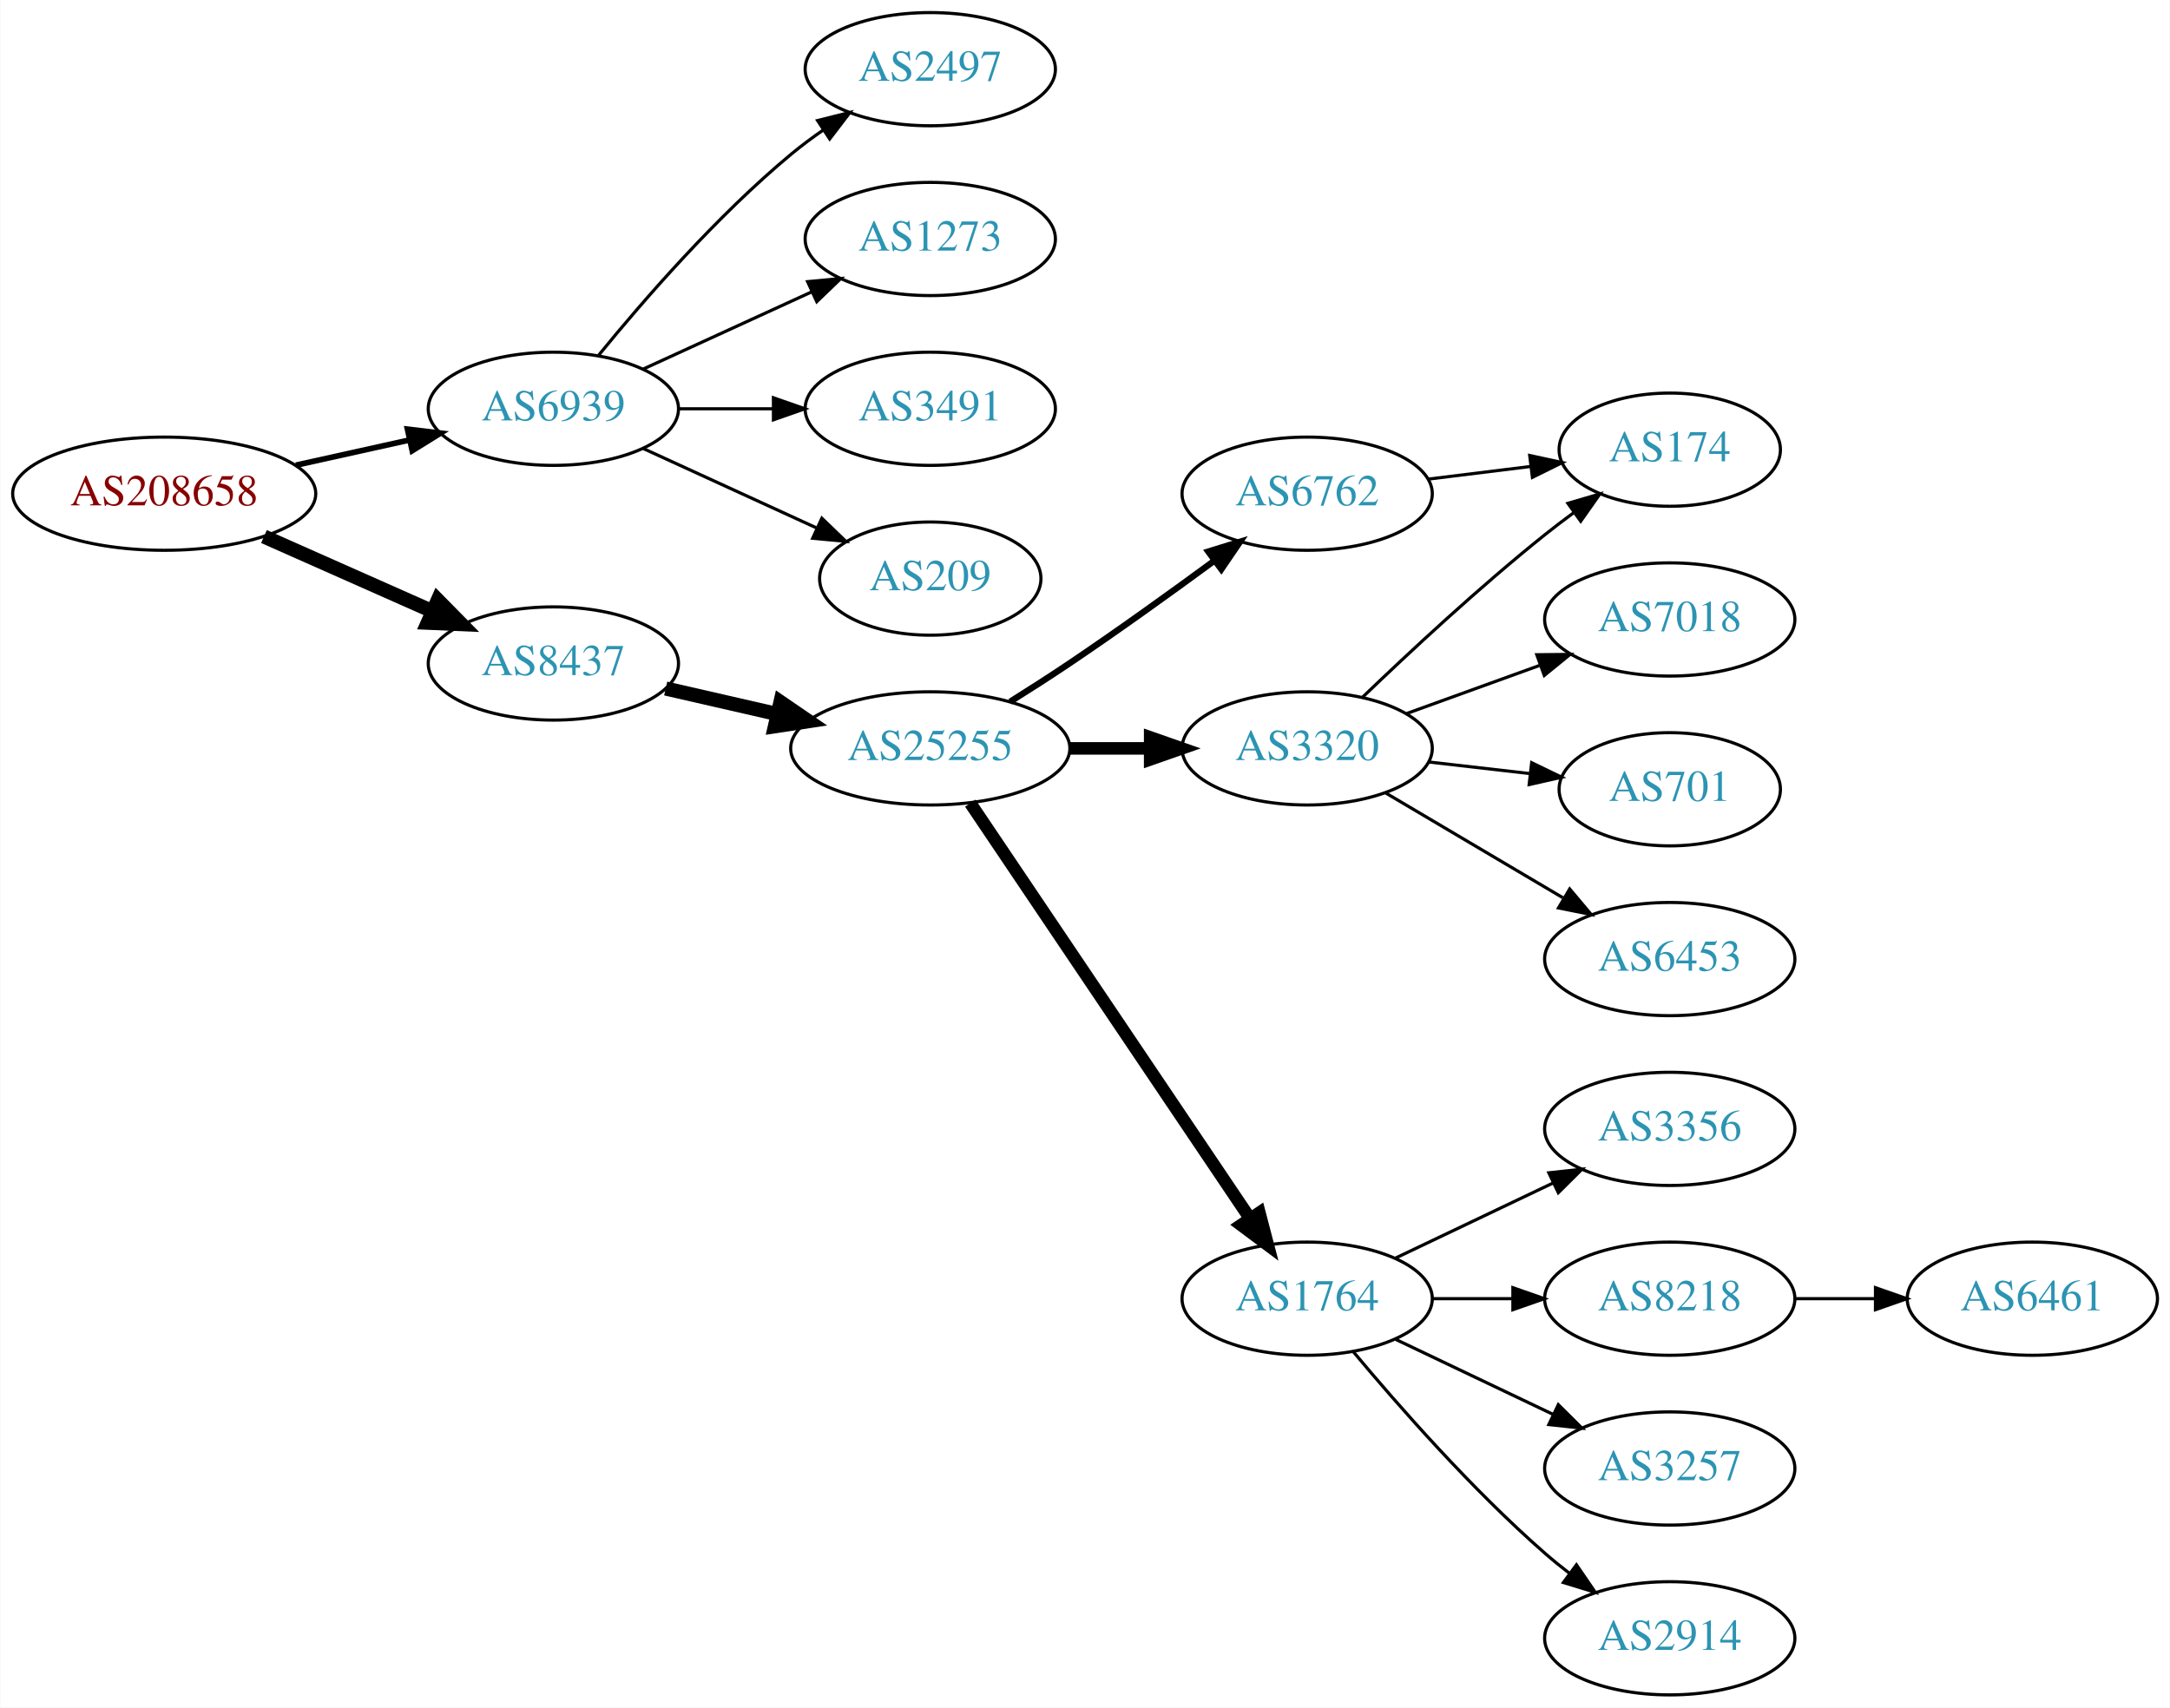
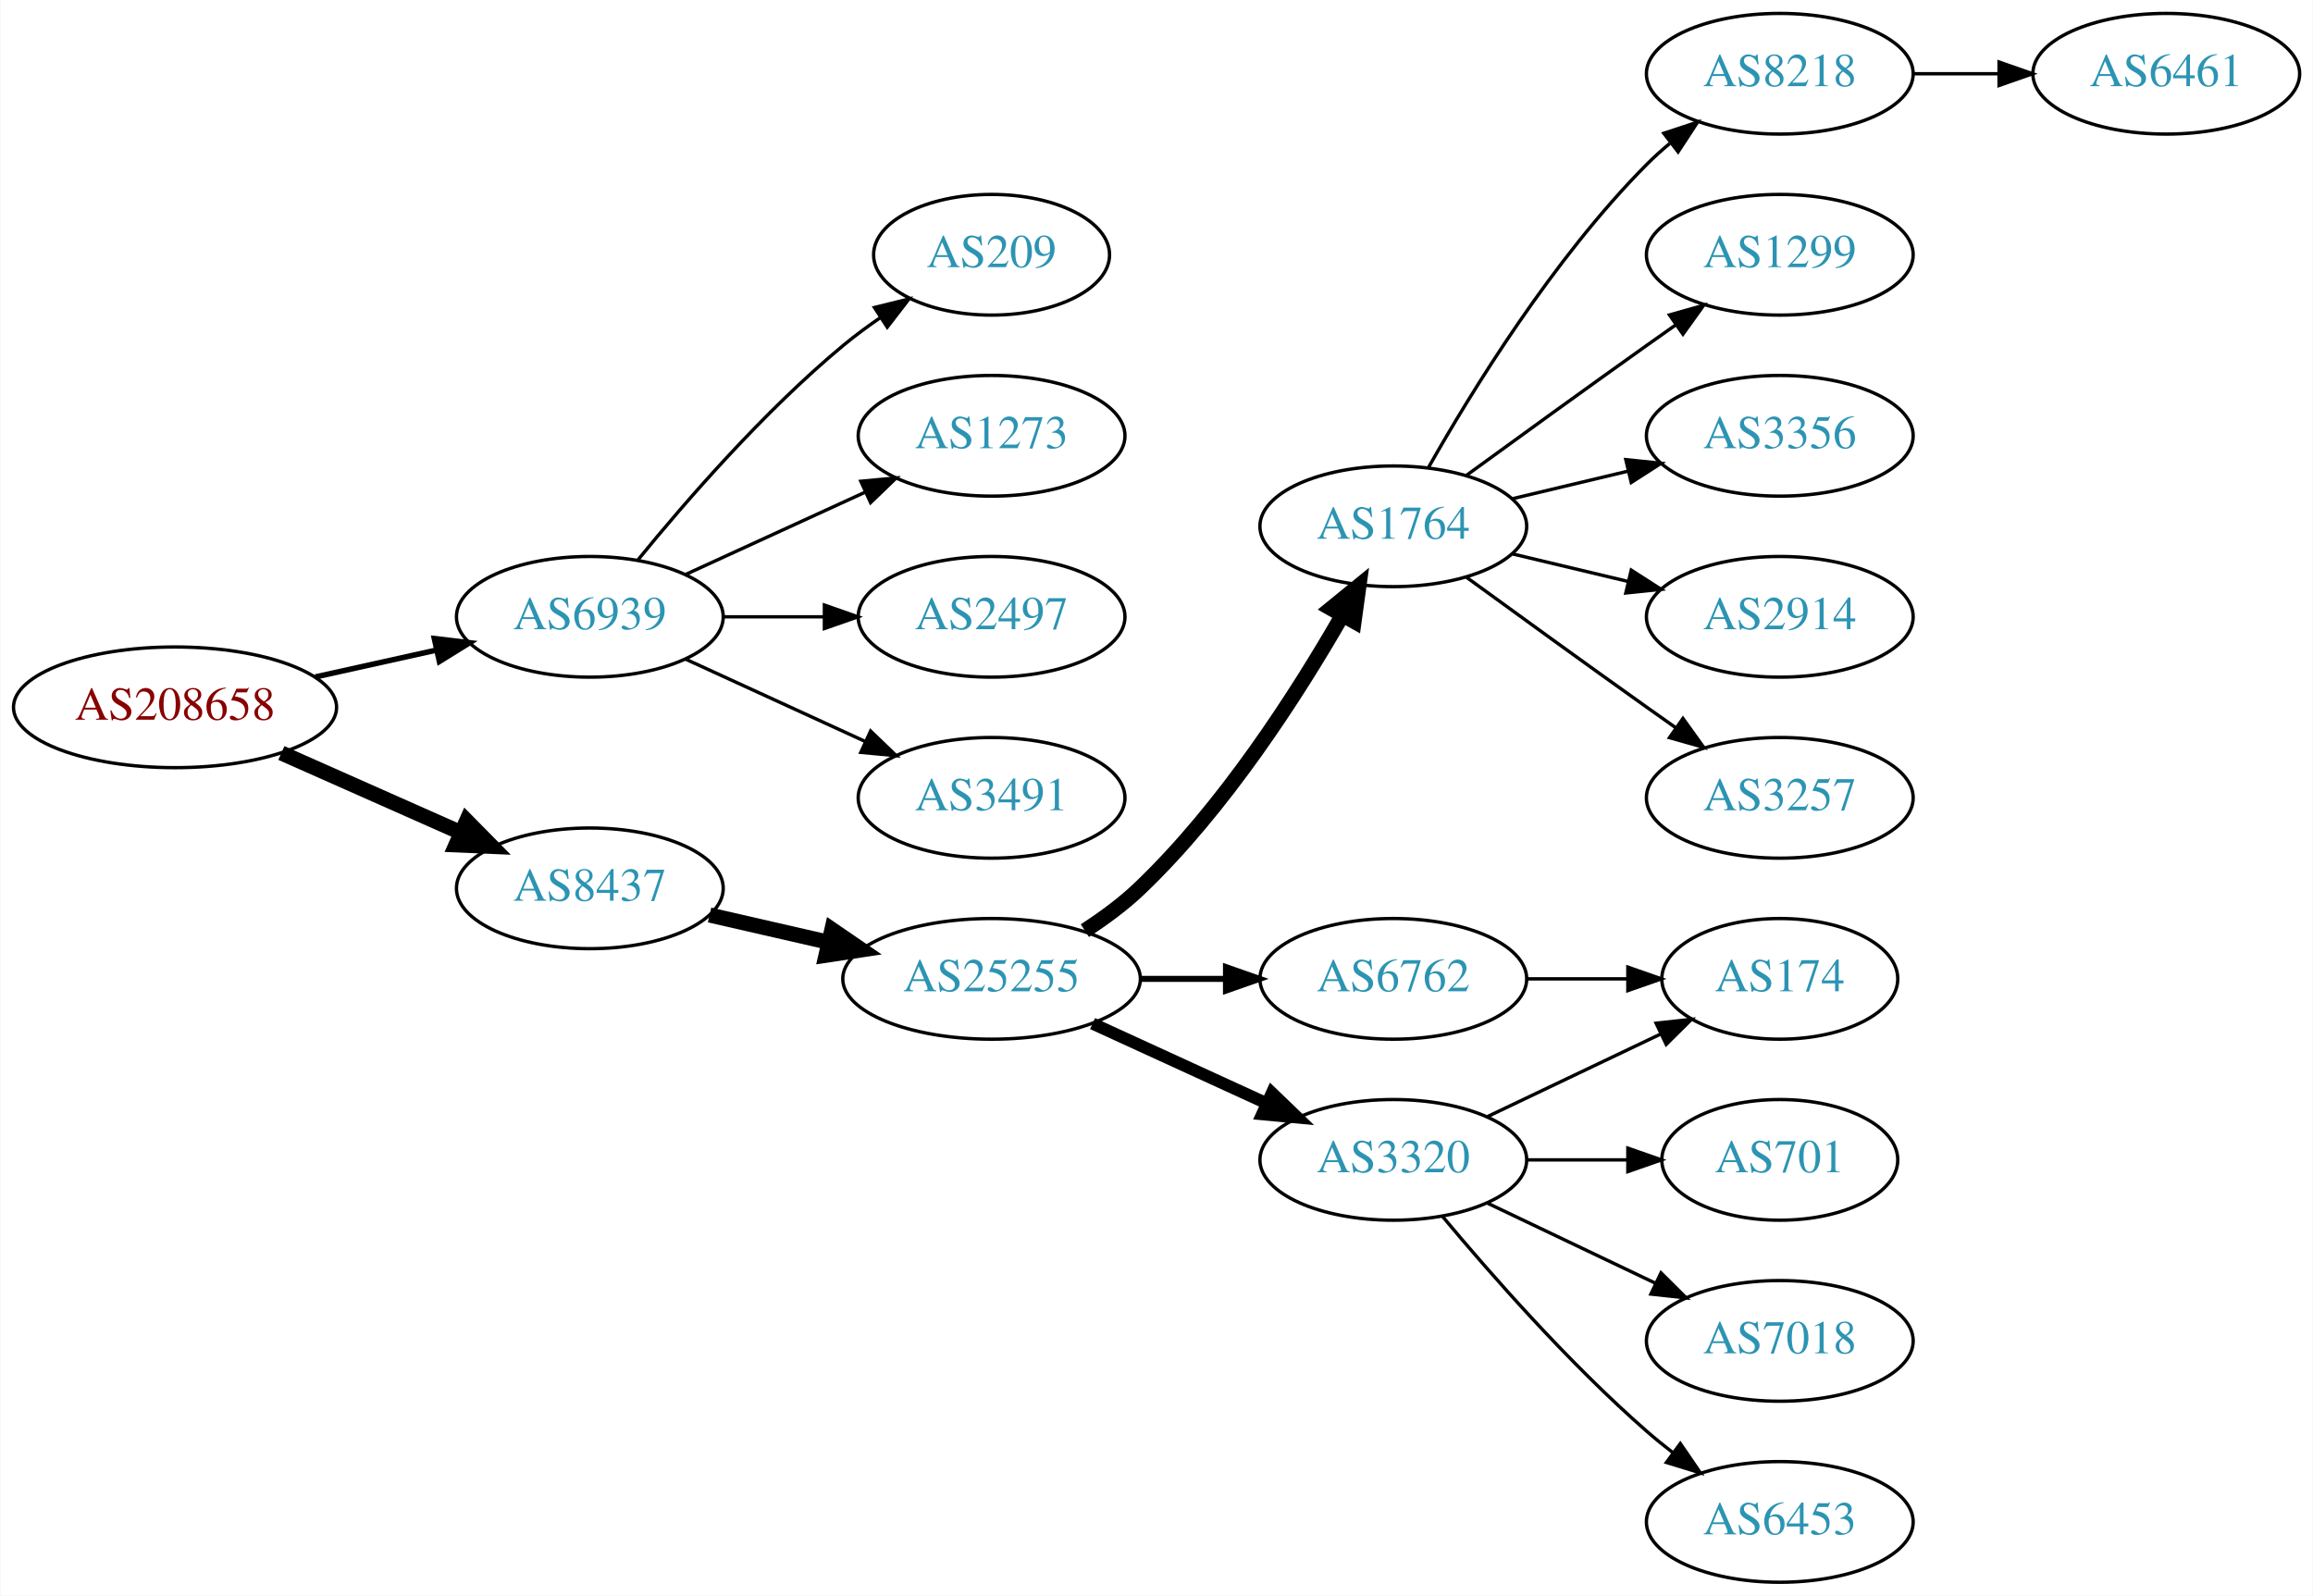
- <svg xmlns="http://www.w3.org/2000/svg" xmlns:xlink="http://www.w3.org/1999/xlink" width="690pt" height="543pt" viewBox="0.00 0.00 689.76 543.00">
-   <g id="graph0" class="graph" transform="scale(1 1) rotate(0) translate(4 539)">
-     <polygon fill="white" stroke="none" points="-4,4 -4,-539 685.755,-539 685.755,4 -4,4" />
+ <svg xmlns="http://www.w3.org/2000/svg" xmlns:xlink="http://www.w3.org/1999/xlink" width="690pt" height="476pt" viewBox="0.00 0.00 689.76 476.00">
+   <g id="graph0" class="graph" transform="scale(1 1) rotate(0) translate(4 472)">
+     <polygon fill="white" stroke="none" points="-4,4 -4,-472 685.755,-472 685.755,4 -4,4" />
    <g id="node1" class="node">
      <g id="a_node1">
        <a xlink:href="/asn/208658" xlink:title="AS208658 ~ Johannes Mueller [AT]">
-           <ellipse fill="#ffffff" stroke="black" cx="48.096" cy="-382" rx="48.192" ry="18" />
-           <text text-anchor="middle" x="48.096" y="-378.3" font-family="Times,serif" font-size="14.00" fill="#880000">AS208658</text>
+           <ellipse fill="#ffffff" stroke="black" cx="48.096" cy="-261" rx="48.192" ry="18" />
+           <text text-anchor="middle" x="48.096" y="-257.3" font-family="Times,serif" font-size="14.00" fill="#880000">AS208658</text>
        </a>
      </g>
    </g>
    <g id="node2" class="node">
      <g id="a_node2">
        <a xlink:href="/asn/6939" xlink:title="AS6939 ~ Hurricane Electric LLC [US]">
-           <ellipse fill="#ffffff" stroke="black" cx="171.838" cy="-409" rx="39.794" ry="18" />
-           <text text-anchor="middle" x="171.838" y="-405.3" font-family="Times,serif" font-size="14.00" fill="#2c94b3">AS6939</text>
+           <ellipse fill="#ffffff" stroke="black" cx="171.838" cy="-288" rx="39.794" ry="18" />
+           <text text-anchor="middle" x="171.838" y="-284.3" font-family="Times,serif" font-size="14.00" fill="#2c94b3">AS6939</text>
        </a>
      </g>
    </g>
    <g id="edge1" class="edge">
-       <path fill="none" stroke="black" stroke-width="1.8" d="M89.973,-391.066C101.513,-393.625 114.132,-396.424 125.896,-399.033" />
-       <polygon fill="black" stroke="black" stroke-width="1.8" points="125.446,-402.518 135.967,-401.266 126.962,-395.684 125.446,-402.518" />
+       <path fill="none" stroke="black" stroke-width="1.636" d="M89.973,-270.066C101.513,-272.625 114.132,-275.424 125.896,-278.033" />
+       <polygon fill="black" stroke="black" stroke-width="1.636" points="125.446,-281.518 135.967,-280.266 126.962,-274.684 125.446,-281.518" />
    </g>
    <g id="node3" class="node">
      <g id="a_node3">
        <a xlink:href="/asn/8437" xlink:title="AS8437 ~ Hutchison Drei Austria GmbH [AT]">
-           <ellipse fill="#ffffff" stroke="black" cx="171.838" cy="-328" rx="39.794" ry="18" />
-           <text text-anchor="middle" x="171.838" y="-324.3" font-family="Times,serif" font-size="14.00" fill="#2c94b3">AS8437</text>
+           <ellipse fill="#ffffff" stroke="black" cx="171.838" cy="-207" rx="39.794" ry="18" />
+           <text text-anchor="middle" x="171.838" y="-203.3" font-family="Times,serif" font-size="14.00" fill="#2c94b3">AS8437</text>
        </a>
      </g>
    </g>
    <g id="edge2" class="edge">
-       <path fill="none" stroke="black" stroke-width="4.5" d="M79.816,-368.374C96.101,-361.15 116.238,-352.219 133.427,-344.594" />
-       <polygon fill="black" stroke="black" stroke-width="4.5" points="135.086,-348.166 142.631,-340.512 131.893,-340.967 135.086,-348.166" />
+       <path fill="none" stroke="black" stroke-width="4.5" d="M79.816,-247.374C96.101,-240.15 116.238,-231.219 133.427,-223.594" />
+       <polygon fill="black" stroke="black" stroke-width="4.5" points="135.086,-227.166 142.631,-219.512 131.893,-219.967 135.086,-227.166" />
    </g>
    <g id="node4" class="node">
      <g id="a_node4">
-         <a xlink:href="/asn/2497" xlink:title="AS2497 ~ Internet Initiative Japan Inc. [JP]">
-           <ellipse fill="#ffffff" stroke="black" cx="291.681" cy="-517" rx="39.794" ry="18" />
-           <text text-anchor="middle" x="291.681" y="-513.3" font-family="Times,serif" font-size="14.00" fill="#2c94b3">AS2497</text>
+         <a xlink:href="/asn/1273" xlink:title="AS1273 ~ Vodafone Group PLC [EU]">
+           <ellipse fill="#ffffff" stroke="black" cx="291.681" cy="-342" rx="39.794" ry="18" />
+           <text text-anchor="middle" x="291.681" y="-338.3" font-family="Times,serif" font-size="14.00" fill="#2c94b3">AS1273</text>
        </a>
      </g>
    </g>
    <g id="edge3" class="edge">
-       <path fill="none" stroke="black" d="M186.257,-426.065C200.372,-443.375 223.786,-470.345 247.484,-490 250.701,-492.668 254.201,-495.27 257.772,-497.741" />
-       <polygon fill="black" stroke="black" points="255.85,-500.666 266.128,-503.236 259.695,-494.817 255.85,-500.666" />
+       <path fill="none" stroke="black" d="M200.467,-300.661C216.424,-307.973 236.694,-317.261 253.977,-325.181" />
+       <polygon fill="black" stroke="black" points="252.676,-328.435 263.225,-329.419 255.592,-322.071 252.676,-328.435" />
    </g>
    <g id="node5" class="node">
      <g id="a_node5">
-         <a xlink:href="/asn/1273" xlink:title="AS1273 ~ Vodafone Group PLC [EU]">
-           <ellipse fill="#ffffff" stroke="black" cx="291.681" cy="-463" rx="39.794" ry="18" />
-           <text text-anchor="middle" x="291.681" y="-459.3" font-family="Times,serif" font-size="14.00" fill="#2c94b3">AS1273</text>
+         <a xlink:href="/asn/2497" xlink:title="AS2497 ~ Internet Initiative Japan Inc. [JP]">
+           <ellipse fill="#ffffff" stroke="black" cx="291.681" cy="-288" rx="39.794" ry="18" />
+           <text text-anchor="middle" x="291.681" y="-284.3" font-family="Times,serif" font-size="14.00" fill="#2c94b3">AS2497</text>
        </a>
      </g>
    </g>
    <g id="edge4" class="edge">
-       <path fill="none" stroke="black" d="M200.467,-421.661C216.424,-428.973 236.694,-438.261 253.977,-446.181" />
-       <polygon fill="black" stroke="black" points="252.676,-449.435 263.225,-450.419 255.592,-443.071 252.676,-449.435" />
+       <path fill="none" stroke="black" d="M211.751,-288C221.304,-288 231.654,-288 241.616,-288" />
+       <polygon fill="black" stroke="black" points="241.809,-291.5 251.809,-288 241.809,-284.5 241.809,-291.5" />
    </g>
    <g id="node6" class="node">
      <g id="a_node6">
        <a xlink:href="/asn/3491" xlink:title="AS3491 ~ PCCW Global, Inc. [US]">
-           <ellipse fill="#ffffff" stroke="black" cx="291.681" cy="-409" rx="39.794" ry="18" />
-           <text text-anchor="middle" x="291.681" y="-405.3" font-family="Times,serif" font-size="14.00" fill="#2c94b3">AS3491</text>
+           <ellipse fill="#ffffff" stroke="black" cx="291.681" cy="-234" rx="39.794" ry="18" />
+           <text text-anchor="middle" x="291.681" y="-230.3" font-family="Times,serif" font-size="14.00" fill="#2c94b3">AS3491</text>
        </a>
      </g>
    </g>
    <g id="edge5" class="edge">
-       <path fill="none" stroke="black" d="M211.751,-409C221.304,-409 231.654,-409 241.616,-409" />
-       <polygon fill="black" stroke="black" points="241.809,-412.5 251.809,-409 241.809,-405.5 241.809,-412.5" />
+       <path fill="none" stroke="black" d="M200.467,-275.339C216.424,-268.027 236.694,-258.739 253.977,-250.819" />
+       <polygon fill="black" stroke="black" points="255.592,-253.929 263.225,-246.581 252.676,-247.565 255.592,-253.929" />
    </g>
    <g id="node7" class="node">
      <g id="a_node7">
        <a xlink:href="/asn/209" xlink:title="AS209 ~ CenturyLink Communications, LLC [US]">
-           <ellipse fill="#ffffff" stroke="black" cx="291.681" cy="-355" rx="35.194" ry="18" />
-           <text text-anchor="middle" x="291.681" y="-351.3" font-family="Times,serif" font-size="14.00" fill="#2c94b3">AS209</text>
+           <ellipse fill="#ffffff" stroke="black" cx="291.681" cy="-396" rx="35.194" ry="18" />
+           <text text-anchor="middle" x="291.681" y="-392.3" font-family="Times,serif" font-size="14.00" fill="#2c94b3">AS209</text>
        </a>
      </g>
    </g>
    <g id="edge6" class="edge">
-       <path fill="none" stroke="black" d="M200.467,-396.339C216.883,-388.817 237.865,-379.202 255.461,-371.139" />
-       <polygon fill="black" stroke="black" points="257.206,-374.189 264.839,-366.842 254.29,-367.826 257.206,-374.189" />
+       <path fill="none" stroke="black" d="M186.257,-305.065C200.372,-322.375 223.786,-349.345 247.484,-369 250.948,-371.872 254.74,-374.669 258.595,-377.308" />
+       <polygon fill="black" stroke="black" points="256.737,-380.275 267.027,-382.797 260.556,-374.408 256.737,-380.275" />
    </g>
    <g id="node8" class="node">
      <g id="a_node8">
        <a xlink:href="/asn/25255" xlink:title="AS25255 ~ ==&gt; TELE2 AUSTRIA &lt;== [AT]">
-           <ellipse fill="#ffffff" stroke="black" cx="291.681" cy="-301" rx="44.393" ry="18" />
-           <text text-anchor="middle" x="291.681" y="-297.3" font-family="Times,serif" font-size="14.00" fill="#2c94b3">AS25255</text>
+           <ellipse fill="#ffffff" stroke="black" cx="291.681" cy="-180" rx="44.393" ry="18" />
+           <text text-anchor="middle" x="291.681" y="-176.3" font-family="Times,serif" font-size="14.00" fill="#2c94b3">AS25255</text>
        </a>
      </g>
    </g>
    <g id="edge7" class="edge">
-       <path fill="none" stroke="black" stroke-width="4.5" d="M207.557,-320.045C218.696,-317.493 231.231,-314.621 243.124,-311.896" />
-       <polygon fill="black" stroke="black" stroke-width="4.5" points="244.05,-315.724 252.918,-309.652 242.291,-308.047 244.05,-315.724" />
+       <path fill="none" stroke="black" stroke-width="4.5" d="M207.557,-199.045C218.696,-196.493 231.231,-193.621 243.124,-190.896" />
+       <polygon fill="black" stroke="black" stroke-width="4.5" points="244.05,-194.724 252.918,-188.652 242.291,-187.047 244.05,-194.724" />
    </g>
    <g id="node9" class="node">
      <g id="a_node9">
-         <a xlink:href="/asn/3320" xlink:title="AS3320 ~ DTAG [DE]">
-           <ellipse fill="#ffffff" stroke="black" cx="411.523" cy="-301" rx="39.794" ry="18" />
-           <text text-anchor="middle" x="411.523" y="-297.3" font-family="Times,serif" font-size="14.00" fill="#2c94b3">AS3320</text>
+         <a xlink:href="/asn/6762" xlink:title="AS6762 ~ TELECOM ITALIA SPARKLE S.p.A. [IT]">
+           <ellipse fill="#ffffff" stroke="black" cx="411.523" cy="-180" rx="39.794" ry="18" />
+           <text text-anchor="middle" x="411.523" y="-176.3" font-family="Times,serif" font-size="14.00" fill="#2c94b3">AS6762</text>
        </a>
      </g>
    </g>
    <g id="edge8" class="edge">
-       <path fill="none" stroke="black" stroke-width="4" d="M335.892,-301C344.204,-301 352.967,-301 361.449,-301" />
-       <polygon fill="black" stroke="black" stroke-width="4" points="361.608,-304.5 371.608,-301 361.608,-297.5 361.608,-304.5" />
+       <path fill="none" stroke="black" stroke-width="1.8" d="M335.892,-180C344.204,-180 352.967,-180 361.449,-180" />
+       <polygon fill="black" stroke="black" stroke-width="1.8" points="361.608,-183.5 371.608,-180 361.608,-176.5 361.608,-183.5" />
    </g>
    <g id="node10" class="node">
      <g id="a_node10">
        <a xlink:href="/asn/1764" xlink:title="AS1764 ~ NEXTLAYER-AS [AT]">
-           <ellipse fill="#ffffff" stroke="black" cx="411.523" cy="-126" rx="39.794" ry="18" />
-           <text text-anchor="middle" x="411.523" y="-122.3" font-family="Times,serif" font-size="14.00" fill="#2c94b3">AS1764</text>
+           <ellipse fill="#ffffff" stroke="black" cx="411.523" cy="-315" rx="39.794" ry="18" />
+           <text text-anchor="middle" x="411.523" y="-311.3" font-family="Times,serif" font-size="14.00" fill="#2c94b3">AS1764</text>
        </a>
      </g>
    </g>
    <g id="edge9" class="edge">
-       <path fill="none" stroke="black" stroke-width="4" d="M304.411,-283.581C325.288,-252.578 368.976,-187.699 393.279,-151.608" />
-       <polygon fill="black" stroke="black" stroke-width="4" points="396.332,-153.341 399.014,-143.091 390.526,-149.431 396.332,-153.341" />
+       <path fill="none" stroke="black" stroke-width="4.5" d="M319.506,-194.39C325.234,-198.093 331.016,-202.358 335.877,-207 361.086,-231.072 382.815,-264.925 396.225,-288.283" />
+       <polygon fill="black" stroke="black" stroke-width="4.5" points="392.952,-290.496 401.282,-297.287 399.818,-286.639 392.952,-290.496" />
    </g>
    <g id="node11" class="node">
      <g id="a_node11">
-         <a xlink:href="/asn/6762" xlink:title="AS6762 ~ TELECOM ITALIA SPARKLE S.p.A. [IT]">
-           <ellipse fill="#ffffff" stroke="black" cx="411.523" cy="-382" rx="39.794" ry="18" />
-           <text text-anchor="middle" x="411.523" y="-378.3" font-family="Times,serif" font-size="14.00" fill="#2c94b3">AS6762</text>
+         <a xlink:href="/asn/3320" xlink:title="AS3320 ~ DTAG [DE]">
+           <ellipse fill="#ffffff" stroke="black" cx="411.523" cy="-126" rx="39.794" ry="18" />
+           <text text-anchor="middle" x="411.523" y="-122.3" font-family="Times,serif" font-size="14.00" fill="#2c94b3">AS3320</text>
        </a>
      </g>
    </g>
    <g id="edge10" class="edge">
-       <path fill="none" stroke="black" stroke-width="2" d="M317.082,-315.852C323.267,-319.725 329.861,-323.951 335.877,-328 351.37,-338.429 368.26,-350.579 382.048,-360.709" />
-       <polygon fill="black" stroke="black" stroke-width="2" points="380.069,-363.599 390.193,-366.723 384.227,-357.967 380.069,-363.599" />
+       <path fill="none" stroke="black" stroke-width="3.6" d="M321.81,-166.652C337.421,-159.498 356.819,-150.609 373.491,-142.97" />
+       <polygon fill="black" stroke="black" stroke-width="3.6" points="375.31,-145.986 382.943,-138.638 372.394,-139.622 375.31,-145.986" />
+     </g>
+     <g id="node18" class="node">
+       <g id="a_node18">
+         <a xlink:href="/asn/174" xlink:title="AS174 ~ Cogent Communications [US]">
+           <ellipse fill="#ffffff" stroke="black" cx="526.816" cy="-180" rx="35.194" ry="18" />
+           <text text-anchor="middle" x="526.816" y="-176.3" font-family="Times,serif" font-size="14.00" fill="#2c94b3">AS174</text>
+         </a>
+       </g>
+     </g>
+     <g id="edge21" class="edge">
+       <path fill="none" stroke="black" d="M451.195,-180C460.901,-180 471.391,-180 481.354,-180" />
+       <polygon fill="black" stroke="black" points="481.491,-183.5 491.491,-180 481.49,-176.5 481.491,-183.5" />
    </g>
    <g id="node12" class="node">
      <g id="a_node12">
-         <a xlink:href="/asn/174" xlink:title="AS174 ~ Cogent Communications [US]">
-           <ellipse fill="#ffffff" stroke="black" cx="526.816" cy="-396" rx="35.194" ry="18" />
-           <text text-anchor="middle" x="526.816" y="-392.3" font-family="Times,serif" font-size="14.00" fill="#2c94b3">AS174</text>
+         <a xlink:href="/asn/2914" xlink:title="AS2914 ~ NTT America, Inc. [US]">
+           <ellipse fill="#ffffff" stroke="black" cx="526.816" cy="-288" rx="39.794" ry="18" />
+           <text text-anchor="middle" x="526.816" y="-284.3" font-family="Times,serif" font-size="14.00" fill="#2c94b3">AS2914</text>
        </a>
      </g>
    </g>
    <g id="edge11" class="edge">
-       <path fill="none" stroke="black" d="M429.167,-317.312C443.942,-331.51 466.355,-352.363 487.17,-369 490.09,-371.335 493.2,-373.696 496.337,-376" />
-       <polygon fill="black" stroke="black" points="494.427,-378.937 504.597,-381.908 498.5,-373.244 494.427,-378.937" />
+       <path fill="none" stroke="black" d="M447.13,-306.752C458.002,-304.162 470.156,-301.265 481.598,-298.538" />
+       <polygon fill="black" stroke="black" points="482.505,-301.92 491.421,-296.197 480.882,-295.111 482.505,-301.92" />
    </g>
    <g id="node13" class="node">
      <g id="a_node13">
-         <a xlink:href="/asn/7018" xlink:title="AS7018 ~ AT&amp;T Services, Inc. [US]">
-           <ellipse fill="#ffffff" stroke="black" cx="526.816" cy="-342" rx="39.794" ry="18" />
-           <text text-anchor="middle" x="526.816" y="-338.3" font-family="Times,serif" font-size="14.00" fill="#2c94b3">AS7018</text>
+         <a xlink:href="/asn/3257" xlink:title="AS3257 ~ GTT [DE]">
+           <ellipse fill="#ffffff" stroke="black" cx="526.816" cy="-234" rx="39.794" ry="18" />
+           <text text-anchor="middle" x="526.816" y="-230.3" font-family="Times,serif" font-size="14.00" fill="#2c94b3">AS3257</text>
        </a>
      </g>
    </g>
    <g id="edge12" class="edge">
-       <path fill="none" stroke="black" d="M443.182,-312.095C456.154,-316.79 471.448,-322.324 485.328,-327.348" />
-       <polygon fill="black" stroke="black" points="484.539,-330.784 495.133,-330.896 486.921,-324.202 484.539,-330.784" />
+       <path fill="none" stroke="black" d="M433.371,-299.778C448.305,-288.909 468.919,-273.975 487.17,-261 489.99,-258.995 492.933,-256.915 495.881,-254.841" />
+       <polygon fill="black" stroke="black" points="497.927,-257.681 504.106,-249.074 493.908,-251.95 497.927,-257.681" />
    </g>
    <g id="node14" class="node">
      <g id="a_node14">
-         <a xlink:href="/asn/701" xlink:title="AS701 ~ UUNET [US]">
-           <ellipse fill="#ffffff" stroke="black" cx="526.816" cy="-288" rx="35.194" ry="18" />
-           <text text-anchor="middle" x="526.816" y="-284.3" font-family="Times,serif" font-size="14.00" fill="#2c94b3">AS701</text>
+         <a xlink:href="/asn/8218" xlink:title="AS8218 ~ legacy Neotelecoms [FR]">
+           <ellipse fill="#ffffff" stroke="black" cx="526.816" cy="-450" rx="39.794" ry="18" />
+           <text text-anchor="middle" x="526.816" y="-446.3" font-family="Times,serif" font-size="14.00" fill="#2c94b3">AS8218</text>
        </a>
      </g>
    </g>
    <g id="edge13" class="edge">
-       <path fill="none" stroke="black" d="M450.248,-296.671C460.483,-295.497 471.648,-294.216 482.18,-293.007" />
-       <polygon fill="black" stroke="black" points="482.906,-296.447 492.442,-291.83 482.108,-289.492 482.906,-296.447" />
+       <path fill="none" stroke="black" d="M421.983,-332.49C434.765,-355.096 459.197,-394.886 487.17,-423 489.28,-425.121 491.576,-427.188 493.962,-429.171" />
+       <polygon fill="black" stroke="black" points="492.214,-432.242 502.277,-435.556 496.477,-426.69 492.214,-432.242" />
    </g>
    <g id="node15" class="node">
      <g id="a_node15">
-         <a xlink:href="/asn/6453" xlink:title="AS6453 ~ TATA COMMUNICATIONS (AMERICA) INC [US]">
-           <ellipse fill="#ffffff" stroke="black" cx="526.816" cy="-234" rx="39.794" ry="18" />
-           <text text-anchor="middle" x="526.816" y="-230.3" font-family="Times,serif" font-size="14.00" fill="#2c94b3">AS6453</text>
+         <a xlink:href="/asn/1299" xlink:title="AS1299 ~ Telia Carrier [EU]">
+           <ellipse fill="#ffffff" stroke="black" cx="526.816" cy="-396" rx="39.794" ry="18" />
+           <text text-anchor="middle" x="526.816" y="-392.3" font-family="Times,serif" font-size="14.00" fill="#2c94b3">AS1299</text>
        </a>
      </g>
    </g>
    <g id="edge14" class="edge">
-       <path fill="none" stroke="black" d="M436.55,-286.791C452.922,-277.109 474.809,-264.165 492.813,-253.518" />
-       <polygon fill="black" stroke="black" points="494.998,-256.292 501.824,-248.188 491.435,-250.266 494.998,-256.292" />
+       <path fill="none" stroke="black" d="M433.371,-330.222C448.305,-341.091 468.919,-356.025 487.17,-369 489.99,-371.005 492.933,-373.085 495.881,-375.159" />
+       <polygon fill="black" stroke="black" points="493.908,-378.05 504.106,-380.926 497.927,-372.319 493.908,-378.05" />
    </g>
    <g id="node16" class="node">
      <g id="a_node16">
        <a xlink:href="/asn/3356" xlink:title="AS3356 ~ Level 3 Parent, LLC [US]">
-           <ellipse fill="#ffffff" stroke="black" cx="526.816" cy="-180" rx="39.794" ry="18" />
-           <text text-anchor="middle" x="526.816" y="-176.3" font-family="Times,serif" font-size="14.00" fill="#2c94b3">AS3356</text>
+           <ellipse fill="#ffffff" stroke="black" cx="526.816" cy="-342" rx="39.794" ry="18" />
+           <text text-anchor="middle" x="526.816" y="-338.3" font-family="Times,serif" font-size="14.00" fill="#2c94b3">AS3356</text>
        </a>
      </g>
    </g>
    <g id="edge15" class="edge">
-       <path fill="none" stroke="black" d="M439.66,-138.934C454.654,-146.081 473.475,-155.052 489.698,-162.785" />
-       <polygon fill="black" stroke="black" points="488.368,-166.028 498.901,-167.171 491.38,-159.709 488.368,-166.028" />
+       <path fill="none" stroke="black" d="M447.13,-323.248C458.002,-325.838 470.156,-328.735 481.598,-331.462" />
+       <polygon fill="black" stroke="black" points="480.882,-334.889 491.421,-333.803 482.505,-328.08 480.882,-334.889" />
    </g>
    <g id="node17" class="node">
      <g id="a_node17">
-         <a xlink:href="/asn/8218" xlink:title="AS8218 ~ legacy Neotelecoms [FR]">
-           <ellipse fill="#ffffff" stroke="black" cx="526.816" cy="-126" rx="39.794" ry="18" />
-           <text text-anchor="middle" x="526.816" y="-122.3" font-family="Times,serif" font-size="14.00" fill="#2c94b3">AS8218</text>
+         <a xlink:href="/asn/701" xlink:title="AS701 ~ UUNET [US]">
+           <ellipse fill="#ffffff" stroke="black" cx="526.816" cy="-126" rx="35.194" ry="18" />
+           <text text-anchor="middle" x="526.816" y="-122.3" font-family="Times,serif" font-size="14.00" fill="#2c94b3">AS701</text>
        </a>
      </g>
    </g>
    <g id="edge16" class="edge">
-       <path fill="none" stroke="black" d="M451.195,-126C459.398,-126 468.162,-126 476.694,-126" />
-       <polygon fill="black" stroke="black" points="476.934,-129.5 486.934,-126 476.933,-122.5 476.934,-129.5" />
-     </g>
-     <g id="node18" class="node">
-       <g id="a_node18">
-         <a xlink:href="/asn/3257" xlink:title="AS3257 ~ GTT [DE]">
+       <path fill="none" stroke="black" d="M451.195,-126C460.901,-126 471.391,-126 481.354,-126" />
+       <polygon fill="black" stroke="black" points="481.491,-129.5 491.491,-126 481.49,-122.5 481.491,-129.5" />
+     </g>
+     <g id="edge17" class="edge">
+       <path fill="none" stroke="black" d="M439.66,-138.934C455.091,-146.29 474.577,-155.577 491.112,-163.459" />
+       <polygon fill="black" stroke="black" points="489.921,-166.768 500.454,-167.911 492.933,-160.449 489.921,-166.768" />
+     </g>
+     <g id="node19" class="node">
+       <g id="a_node19">
+         <a xlink:href="/asn/7018" xlink:title="AS7018 ~ AT&amp;T Services, Inc. [US]">
          <ellipse fill="#ffffff" stroke="black" cx="526.816" cy="-72" rx="39.794" ry="18" />
-           <text text-anchor="middle" x="526.816" y="-68.3" font-family="Times,serif" font-size="14.00" fill="#2c94b3">AS3257</text>
-         </a>
-       </g>
-     </g>
-     <g id="edge17" class="edge">
+           <text text-anchor="middle" x="526.816" y="-68.3" font-family="Times,serif" font-size="14.00" fill="#2c94b3">AS7018</text>
+         </a>
+       </g>
+     </g>
+     <g id="edge18" class="edge">
      <path fill="none" stroke="black" d="M439.66,-113.066C454.654,-105.919 473.475,-96.948 489.698,-89.215" />
      <polygon fill="black" stroke="black" points="491.38,-92.291 498.901,-84.829 488.368,-85.972 491.38,-92.291" />
    </g>
-     <g id="node19" class="node">
-       <g id="a_node19">
-         <a xlink:href="/asn/2914" xlink:title="AS2914 ~ NTT America, Inc. [US]">
+     <g id="node20" class="node">
+       <g id="a_node20">
+         <a xlink:href="/asn/6453" xlink:title="AS6453 ~ TATA COMMUNICATIONS (AMERICA) INC [US]">
          <ellipse fill="#ffffff" stroke="black" cx="526.816" cy="-18" rx="39.794" ry="18" />
-           <text text-anchor="middle" x="526.816" y="-14.3" font-family="Times,serif" font-size="14.00" fill="#2c94b3">AS2914</text>
-         </a>
-       </g>
-     </g>
-     <g id="edge18" class="edge">
+           <text text-anchor="middle" x="526.816" y="-14.3" font-family="Times,serif" font-size="14.00" fill="#2c94b3">AS6453</text>
+         </a>
+       </g>
+     </g>
+     <g id="edge19" class="edge">
      <path fill="none" stroke="black" d="M426.153,-109.183C440.436,-92.071 463.982,-65.255 487.17,-45 489.635,-42.846 492.274,-40.706 494.971,-38.628" />
      <polygon fill="black" stroke="black" points="497.144,-41.375 503.125,-32.63 492.996,-35.736 497.144,-41.375" />
    </g>
+     <g id="node21" class="node">
+       <g id="a_node21">
+         <a xlink:href="/asn/6461" xlink:title="AS6461 ~ Zayo Bandwidth [US]">
+           <ellipse fill="#ffffff" stroke="black" cx="642.109" cy="-450" rx="39.794" ry="18" />
+           <text text-anchor="middle" x="642.109" y="-446.3" font-family="Times,serif" font-size="14.00" fill="#2c94b3">AS6461</text>
+         </a>
+       </g>
+     </g>
    <g id="edge20" class="edge">
-       <path fill="none" stroke="black" d="M449.933,-386.623C460.386,-387.915 471.83,-389.329 482.588,-390.658" />
-       <polygon fill="black" stroke="black" points="482.285,-394.147 492.639,-391.9 483.144,-387.2 482.285,-394.147" />
-     </g>
-     <g id="node20" class="node">
-       <g id="a_node20">
-         <a xlink:href="/asn/6461" xlink:title="AS6461 ~ Zayo Bandwidth [US]">
-           <ellipse fill="#ffffff" stroke="black" cx="642.109" cy="-126" rx="39.794" ry="18" />
-           <text text-anchor="middle" x="642.109" y="-122.3" font-family="Times,serif" font-size="14.00" fill="#2c94b3">AS6461</text>
-         </a>
-       </g>
-     </g>
-     <g id="edge19" class="edge">
-       <path fill="none" stroke="black" d="M566.488,-126C574.691,-126 583.455,-126 591.987,-126" />
-       <polygon fill="black" stroke="black" points="592.227,-129.5 602.226,-126 592.226,-122.5 592.227,-129.5" />
+       <path fill="none" stroke="black" d="M566.488,-450C574.691,-450 583.455,-450 591.987,-450" />
+       <polygon fill="black" stroke="black" points="592.227,-453.5 602.226,-450 592.226,-446.5 592.227,-453.5" />
    </g>
  </g>
</svg>
